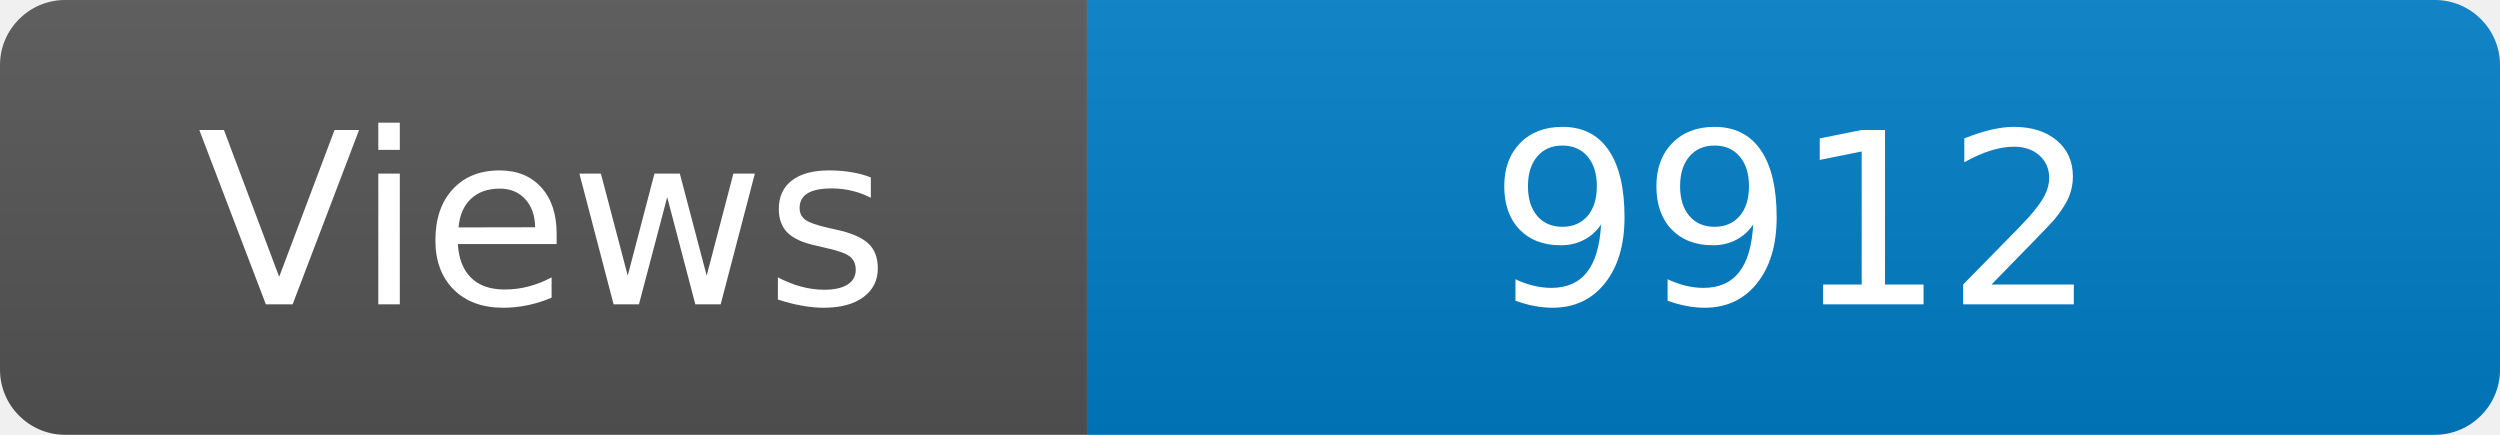
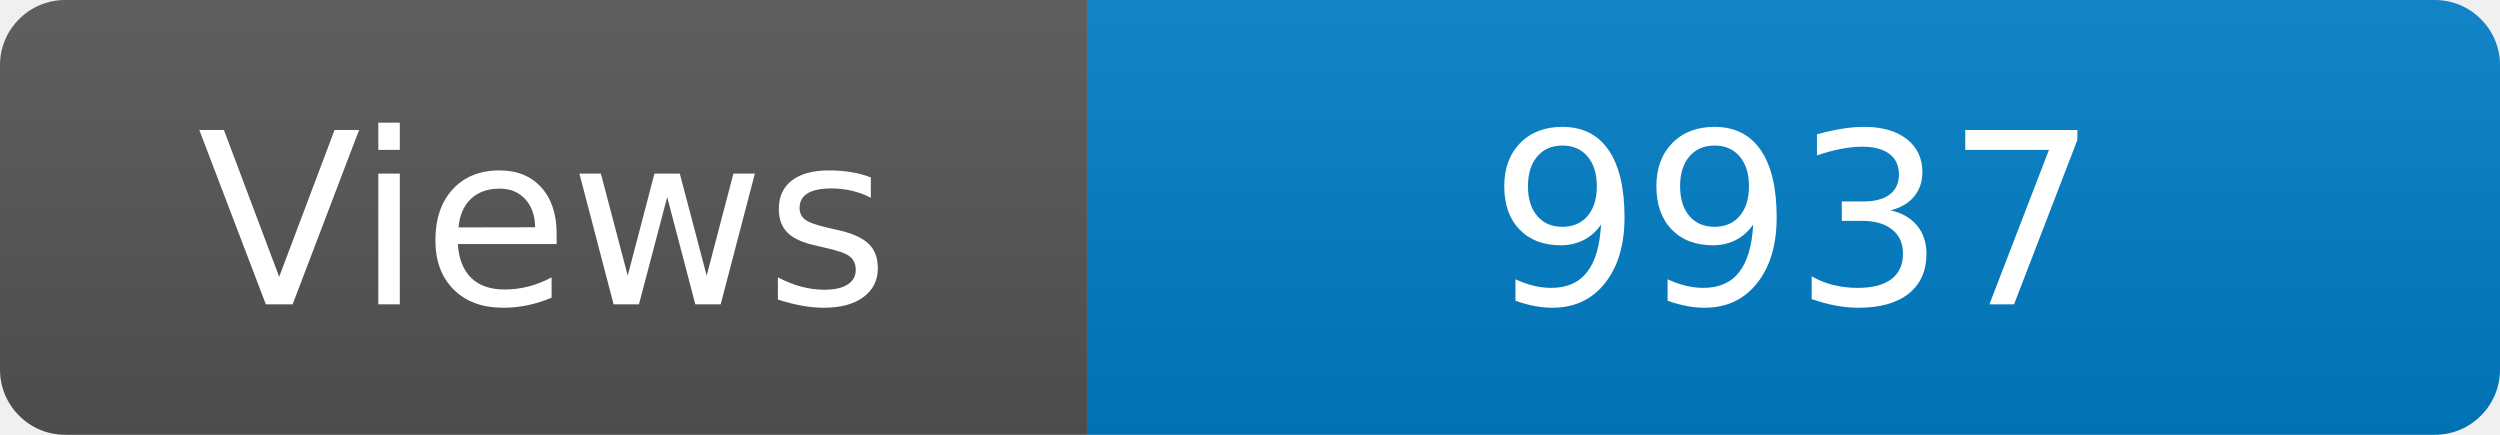
<svg xmlns="http://www.w3.org/2000/svg" width="115" height="20" role="img" aria-label="Maintained?: yes">
  <linearGradient id="s" x2="0" y2="100%">
    <stop offset="0" stop-color="#bbb" stop-opacity=".1" />
    <stop offset="1" stop-opacity=".1" />
  </linearGradient>
  <clipPath id="r">
    <rect width="115" height="20" rx="3" fill="#fff" />
  </clipPath>
  <g clip-path="url(#r)">
    <rect width="50" height="20" fill="#555" />
    <rect x="50" width="160" height="20" fill="#007ec6" />
    <rect width="115" height="20" fill="url(#s)" />
  </g>
  <g fill="#fff" text-anchor="middle" font-family="Verdana,Geneva,DejaVu Sans,sans-serif" font-size="110">
    <text x="250" y="140" transform="scale(.1)" fill="#fff">Views</text>
-     <text x="825" y="140" transform="scale(.1)" fill="#fff">9912</text>
+     <text x="825" y="140" transform="scale(.1)" fill="#fff">9937</text>
  </g>
</svg>
